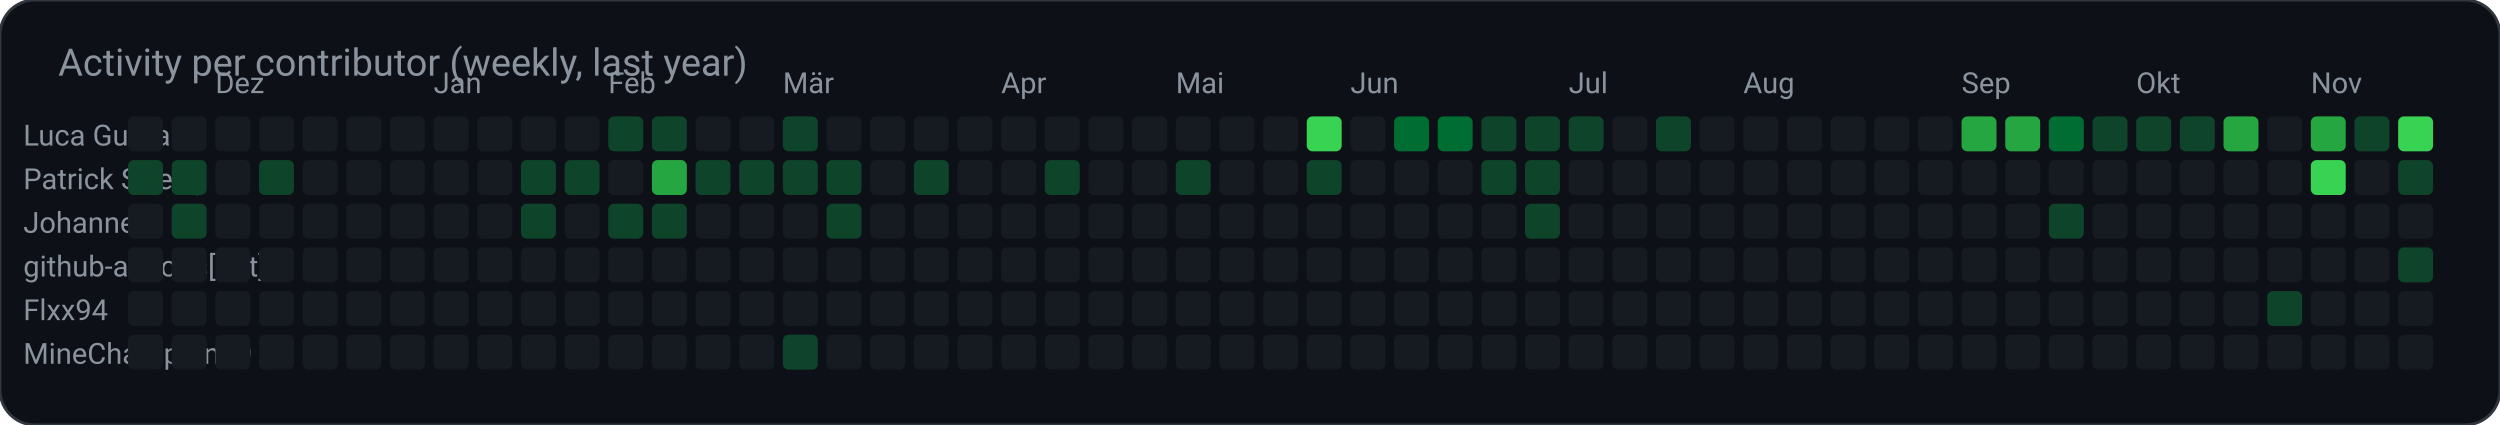
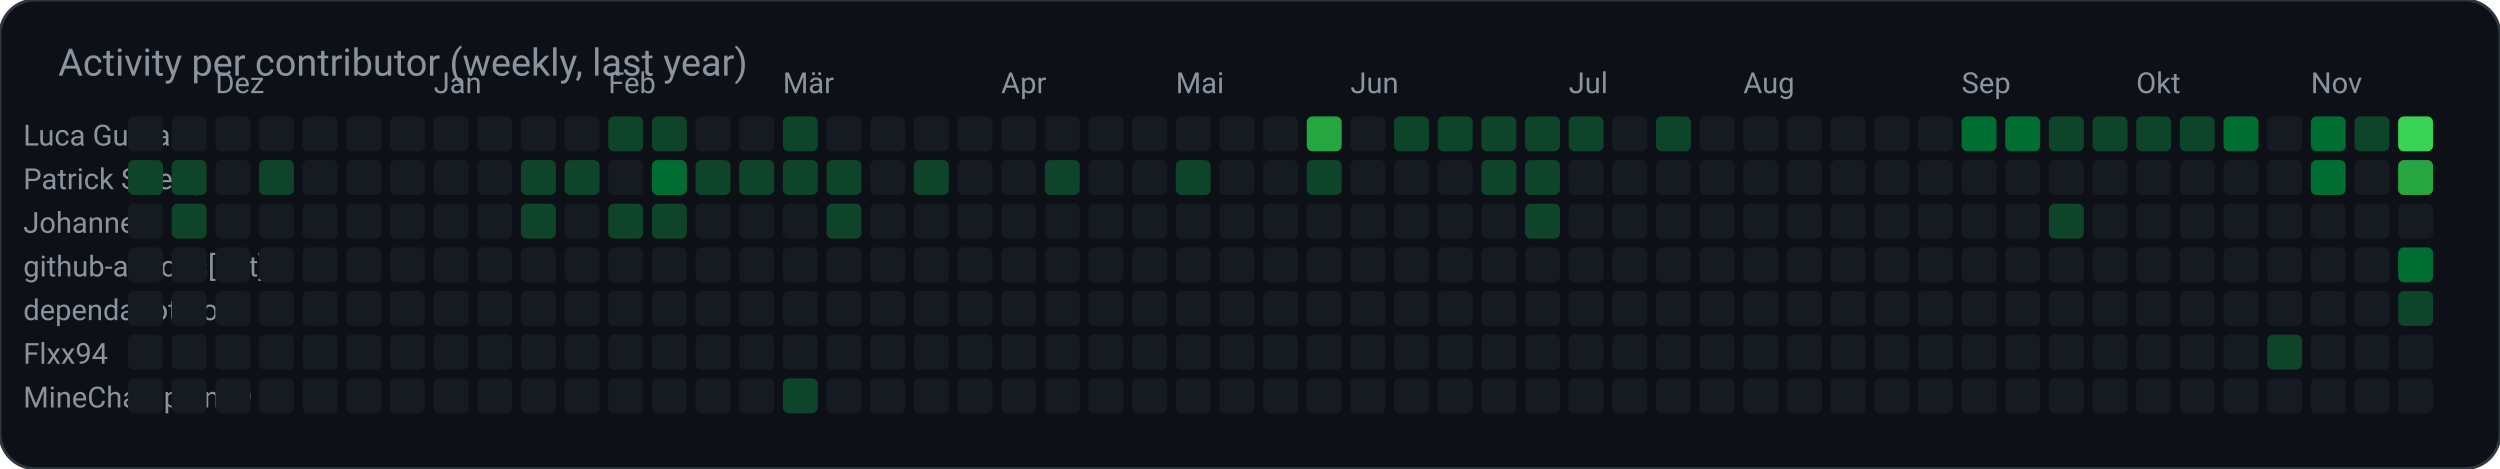
- <svg xmlns="http://www.w3.org/2000/svg" width="859" height="146" viewBox="0 0 859 146" role="img" aria-label="Activity per contributor (weekly, last year)">
-   <rect width="859" height="146" rx="12" fill="#0d1117" stroke="#30363d" />
+ <svg xmlns="http://www.w3.org/2000/svg" width="859" height="161" viewBox="0 0 859 161" role="img" aria-label="Activity per contributor (weekly, last year)">
+   <rect width="859" height="161" rx="12" fill="#0d1117" stroke="#30363d" />
  <text x="20" y="26" fill="#8b949e" font-family="ui-sans-serif, system-ui, -apple-system, Segoe UI, Roboto, Helvetica, Arial, sans-serif" font-size="13">Activity per contributor (weekly, last year)</text>
  <text x="8.0" y="50.0" fill="#8b949e" font-family="ui-sans-serif, system-ui, -apple-system, Segoe UI, Roboto, Helvetica, Arial, sans-serif" font-size="10" text-anchor="start" font-weight="400">Luca Gurband</text>
  <rect x="44.0" y="40.0" width="12.0" height="12.0" rx="2" fill="#161b22" />
  <rect x="59.0" y="40.0" width="12.0" height="12.0" rx="2" fill="#161b22" />
  <rect x="74.0" y="40.0" width="12.0" height="12.0" rx="2" fill="#161b22" />
  <rect x="89.0" y="40.0" width="12.0" height="12.0" rx="2" fill="#161b22" />
  <rect x="104.0" y="40.0" width="12.0" height="12.0" rx="2" fill="#161b22" />
  <rect x="119.0" y="40.0" width="12.0" height="12.0" rx="2" fill="#161b22" />
  <rect x="134.0" y="40.0" width="12.0" height="12.0" rx="2" fill="#161b22" />
  <rect x="149.0" y="40.0" width="12.0" height="12.0" rx="2" fill="#161b22" />
  <rect x="164.0" y="40.0" width="12.0" height="12.0" rx="2" fill="#161b22" />
  <rect x="179.0" y="40.0" width="12.0" height="12.0" rx="2" fill="#161b22" />
  <rect x="194.0" y="40.0" width="12.0" height="12.0" rx="2" fill="#161b22" />
  <rect x="209.0" y="40.0" width="12.0" height="12.0" rx="2" fill="#0e4429" />
  <rect x="224.0" y="40.0" width="12.0" height="12.0" rx="2" fill="#0e4429" />
  <rect x="239.0" y="40.0" width="12.0" height="12.0" rx="2" fill="#161b22" />
  <rect x="254.0" y="40.0" width="12.0" height="12.0" rx="2" fill="#161b22" />
  <rect x="269.0" y="40.0" width="12.0" height="12.0" rx="2" fill="#0e4429" />
  <rect x="284.0" y="40.0" width="12.0" height="12.0" rx="2" fill="#161b22" />
  <rect x="299.0" y="40.0" width="12.0" height="12.0" rx="2" fill="#161b22" />
  <rect x="314.0" y="40.0" width="12.0" height="12.0" rx="2" fill="#161b22" />
  <rect x="329.0" y="40.0" width="12.0" height="12.0" rx="2" fill="#161b22" />
  <rect x="344.0" y="40.0" width="12.0" height="12.0" rx="2" fill="#161b22" />
  <rect x="359.0" y="40.0" width="12.0" height="12.0" rx="2" fill="#161b22" />
  <rect x="374.0" y="40.0" width="12.0" height="12.0" rx="2" fill="#161b22" />
  <rect x="389.0" y="40.0" width="12.0" height="12.0" rx="2" fill="#161b22" />
  <rect x="404.0" y="40.0" width="12.0" height="12.0" rx="2" fill="#161b22" />
  <rect x="419.0" y="40.0" width="12.0" height="12.0" rx="2" fill="#161b22" />
  <rect x="434.0" y="40.0" width="12.0" height="12.0" rx="2" fill="#161b22" />
-   <rect x="449.0" y="40.0" width="12.0" height="12.0" rx="2" fill="#39d353" />
+   <rect x="449.0" y="40.0" width="12.0" height="12.0" rx="2" fill="#26a641" />
  <rect x="464.0" y="40.0" width="12.0" height="12.0" rx="2" fill="#161b22" />
-   <rect x="479.0" y="40.0" width="12.0" height="12.0" rx="2" fill="#006d32" />
-   <rect x="494.0" y="40.0" width="12.0" height="12.0" rx="2" fill="#006d32" />
+   <rect x="479.0" y="40.0" width="12.0" height="12.0" rx="2" fill="#0e4429" />
+   <rect x="494.0" y="40.0" width="12.0" height="12.0" rx="2" fill="#0e4429" />
  <rect x="509.0" y="40.0" width="12.0" height="12.0" rx="2" fill="#0e4429" />
  <rect x="524.0" y="40.0" width="12.0" height="12.0" rx="2" fill="#0e4429" />
  <rect x="539.0" y="40.0" width="12.0" height="12.0" rx="2" fill="#0e4429" />
  <rect x="554.0" y="40.0" width="12.0" height="12.0" rx="2" fill="#161b22" />
  <rect x="569.0" y="40.0" width="12.0" height="12.0" rx="2" fill="#0e4429" />
  <rect x="584.0" y="40.0" width="12.0" height="12.0" rx="2" fill="#161b22" />
  <rect x="599.0" y="40.0" width="12.0" height="12.0" rx="2" fill="#161b22" />
  <rect x="614.0" y="40.0" width="12.0" height="12.0" rx="2" fill="#161b22" />
  <rect x="629.0" y="40.0" width="12.0" height="12.0" rx="2" fill="#161b22" />
  <rect x="644.0" y="40.0" width="12.0" height="12.0" rx="2" fill="#161b22" />
  <rect x="659.0" y="40.0" width="12.0" height="12.0" rx="2" fill="#161b22" />
-   <rect x="674.0" y="40.0" width="12.0" height="12.0" rx="2" fill="#26a641" />
-   <rect x="689.0" y="40.0" width="12.0" height="12.0" rx="2" fill="#26a641" />
-   <rect x="704.0" y="40.0" width="12.0" height="12.0" rx="2" fill="#006d32" />
+   <rect x="674.0" y="40.0" width="12.0" height="12.0" rx="2" fill="#006d32" />
+   <rect x="689.0" y="40.0" width="12.0" height="12.0" rx="2" fill="#006d32" />
+   <rect x="704.0" y="40.0" width="12.0" height="12.0" rx="2" fill="#0e4429" />
  <rect x="719.0" y="40.0" width="12.0" height="12.0" rx="2" fill="#0e4429" />
  <rect x="734.0" y="40.0" width="12.0" height="12.0" rx="2" fill="#0e4429" />
  <rect x="749.0" y="40.0" width="12.0" height="12.0" rx="2" fill="#0e4429" />
-   <rect x="764.0" y="40.0" width="12.0" height="12.0" rx="2" fill="#26a641" />
+   <rect x="764.0" y="40.0" width="12.0" height="12.0" rx="2" fill="#006d32" />
  <rect x="779.0" y="40.0" width="12.0" height="12.0" rx="2" fill="#161b22" />
-   <rect x="794.0" y="40.0" width="12.0" height="12.0" rx="2" fill="#26a641" />
+   <rect x="794.0" y="40.0" width="12.0" height="12.0" rx="2" fill="#006d32" />
  <rect x="809.0" y="40.0" width="12.0" height="12.0" rx="2" fill="#0e4429" />
  <rect x="824.0" y="40.0" width="12.0" height="12.0" rx="2" fill="#39d353" />
  <text x="8.0" y="65.0" fill="#8b949e" font-family="ui-sans-serif, system-ui, -apple-system, Segoe UI, Roboto, Helvetica, Arial, sans-serif" font-size="10" text-anchor="start" font-weight="400">Patrick Streng</text>
  <rect x="44.0" y="55.0" width="12.0" height="12.0" rx="2" fill="#0e4429" />
  <rect x="59.0" y="55.0" width="12.0" height="12.0" rx="2" fill="#0e4429" />
  <rect x="74.0" y="55.0" width="12.0" height="12.0" rx="2" fill="#161b22" />
  <rect x="89.0" y="55.0" width="12.0" height="12.0" rx="2" fill="#0e4429" />
  <rect x="104.0" y="55.0" width="12.0" height="12.0" rx="2" fill="#161b22" />
  <rect x="119.0" y="55.0" width="12.0" height="12.0" rx="2" fill="#161b22" />
  <rect x="134.0" y="55.0" width="12.0" height="12.0" rx="2" fill="#161b22" />
  <rect x="149.0" y="55.0" width="12.0" height="12.0" rx="2" fill="#161b22" />
  <rect x="164.0" y="55.0" width="12.0" height="12.0" rx="2" fill="#161b22" />
  <rect x="179.0" y="55.0" width="12.0" height="12.0" rx="2" fill="#0e4429" />
  <rect x="194.0" y="55.0" width="12.0" height="12.0" rx="2" fill="#0e4429" />
  <rect x="209.0" y="55.0" width="12.0" height="12.0" rx="2" fill="#161b22" />
-   <rect x="224.0" y="55.0" width="12.0" height="12.0" rx="2" fill="#26a641" />
+   <rect x="224.0" y="55.0" width="12.0" height="12.0" rx="2" fill="#006d32" />
  <rect x="239.0" y="55.0" width="12.0" height="12.0" rx="2" fill="#0e4429" />
  <rect x="254.0" y="55.0" width="12.0" height="12.0" rx="2" fill="#0e4429" />
  <rect x="269.0" y="55.0" width="12.0" height="12.0" rx="2" fill="#0e4429" />
  <rect x="284.0" y="55.0" width="12.0" height="12.0" rx="2" fill="#0e4429" />
  <rect x="299.0" y="55.0" width="12.0" height="12.0" rx="2" fill="#161b22" />
  <rect x="314.0" y="55.0" width="12.0" height="12.0" rx="2" fill="#0e4429" />
  <rect x="329.0" y="55.0" width="12.0" height="12.0" rx="2" fill="#161b22" />
  <rect x="344.0" y="55.0" width="12.0" height="12.0" rx="2" fill="#161b22" />
  <rect x="359.0" y="55.0" width="12.0" height="12.0" rx="2" fill="#0e4429" />
  <rect x="374.0" y="55.0" width="12.0" height="12.0" rx="2" fill="#161b22" />
  <rect x="389.0" y="55.0" width="12.0" height="12.0" rx="2" fill="#161b22" />
  <rect x="404.0" y="55.0" width="12.0" height="12.0" rx="2" fill="#0e4429" />
  <rect x="419.0" y="55.0" width="12.0" height="12.0" rx="2" fill="#161b22" />
  <rect x="434.0" y="55.0" width="12.0" height="12.0" rx="2" fill="#161b22" />
  <rect x="449.0" y="55.0" width="12.0" height="12.0" rx="2" fill="#0e4429" />
  <rect x="464.0" y="55.0" width="12.0" height="12.0" rx="2" fill="#161b22" />
  <rect x="479.0" y="55.0" width="12.0" height="12.0" rx="2" fill="#161b22" />
  <rect x="494.0" y="55.0" width="12.0" height="12.0" rx="2" fill="#161b22" />
  <rect x="509.0" y="55.0" width="12.0" height="12.0" rx="2" fill="#0e4429" />
  <rect x="524.0" y="55.0" width="12.0" height="12.0" rx="2" fill="#0e4429" />
  <rect x="539.0" y="55.0" width="12.0" height="12.0" rx="2" fill="#161b22" />
  <rect x="554.0" y="55.0" width="12.0" height="12.0" rx="2" fill="#161b22" />
  <rect x="569.0" y="55.0" width="12.0" height="12.0" rx="2" fill="#161b22" />
  <rect x="584.0" y="55.0" width="12.0" height="12.0" rx="2" fill="#161b22" />
  <rect x="599.0" y="55.0" width="12.0" height="12.0" rx="2" fill="#161b22" />
  <rect x="614.0" y="55.0" width="12.0" height="12.0" rx="2" fill="#161b22" />
  <rect x="629.0" y="55.0" width="12.0" height="12.0" rx="2" fill="#161b22" />
  <rect x="644.0" y="55.0" width="12.0" height="12.0" rx="2" fill="#161b22" />
  <rect x="659.0" y="55.0" width="12.0" height="12.0" rx="2" fill="#161b22" />
  <rect x="674.0" y="55.0" width="12.0" height="12.0" rx="2" fill="#161b22" />
  <rect x="689.0" y="55.0" width="12.0" height="12.0" rx="2" fill="#161b22" />
  <rect x="704.0" y="55.0" width="12.0" height="12.0" rx="2" fill="#161b22" />
  <rect x="719.0" y="55.0" width="12.0" height="12.0" rx="2" fill="#161b22" />
  <rect x="734.0" y="55.0" width="12.0" height="12.0" rx="2" fill="#161b22" />
  <rect x="749.0" y="55.0" width="12.0" height="12.0" rx="2" fill="#161b22" />
  <rect x="764.0" y="55.0" width="12.0" height="12.0" rx="2" fill="#161b22" />
  <rect x="779.0" y="55.0" width="12.0" height="12.0" rx="2" fill="#161b22" />
-   <rect x="794.0" y="55.0" width="12.0" height="12.0" rx="2" fill="#39d353" />
+   <rect x="794.0" y="55.0" width="12.0" height="12.0" rx="2" fill="#006d32" />
  <rect x="809.0" y="55.0" width="12.0" height="12.0" rx="2" fill="#161b22" />
-   <rect x="824.0" y="55.0" width="12.0" height="12.0" rx="2" fill="#0e4429" />
+   <rect x="824.0" y="55.0" width="12.0" height="12.0" rx="2" fill="#26a641" />
  <text x="8.0" y="80.0" fill="#8b949e" font-family="ui-sans-serif, system-ui, -apple-system, Segoe UI, Roboto, Helvetica, Arial, sans-serif" font-size="10" text-anchor="start" font-weight="400">Johannes</text>
  <rect x="44.0" y="70.0" width="12.0" height="12.0" rx="2" fill="#161b22" />
  <rect x="59.0" y="70.0" width="12.0" height="12.0" rx="2" fill="#0e4429" />
  <rect x="74.0" y="70.0" width="12.0" height="12.0" rx="2" fill="#161b22" />
  <rect x="89.0" y="70.0" width="12.0" height="12.0" rx="2" fill="#161b22" />
  <rect x="104.0" y="70.0" width="12.0" height="12.0" rx="2" fill="#161b22" />
  <rect x="119.0" y="70.0" width="12.0" height="12.0" rx="2" fill="#161b22" />
  <rect x="134.0" y="70.0" width="12.0" height="12.0" rx="2" fill="#161b22" />
  <rect x="149.0" y="70.0" width="12.0" height="12.0" rx="2" fill="#161b22" />
  <rect x="164.0" y="70.0" width="12.0" height="12.0" rx="2" fill="#161b22" />
  <rect x="179.0" y="70.0" width="12.0" height="12.0" rx="2" fill="#0e4429" />
  <rect x="194.0" y="70.0" width="12.0" height="12.0" rx="2" fill="#161b22" />
  <rect x="209.0" y="70.0" width="12.0" height="12.0" rx="2" fill="#0e4429" />
  <rect x="224.0" y="70.0" width="12.0" height="12.0" rx="2" fill="#0e4429" />
  <rect x="239.0" y="70.0" width="12.0" height="12.0" rx="2" fill="#161b22" />
  <rect x="254.0" y="70.0" width="12.0" height="12.0" rx="2" fill="#161b22" />
  <rect x="269.0" y="70.0" width="12.0" height="12.0" rx="2" fill="#161b22" />
  <rect x="284.0" y="70.0" width="12.0" height="12.0" rx="2" fill="#0e4429" />
  <rect x="299.0" y="70.0" width="12.0" height="12.0" rx="2" fill="#161b22" />
  <rect x="314.0" y="70.0" width="12.0" height="12.0" rx="2" fill="#161b22" />
  <rect x="329.0" y="70.0" width="12.0" height="12.0" rx="2" fill="#161b22" />
  <rect x="344.0" y="70.0" width="12.0" height="12.0" rx="2" fill="#161b22" />
  <rect x="359.0" y="70.0" width="12.0" height="12.0" rx="2" fill="#161b22" />
  <rect x="374.0" y="70.0" width="12.0" height="12.0" rx="2" fill="#161b22" />
  <rect x="389.0" y="70.0" width="12.0" height="12.0" rx="2" fill="#161b22" />
  <rect x="404.0" y="70.0" width="12.0" height="12.0" rx="2" fill="#161b22" />
  <rect x="419.0" y="70.0" width="12.0" height="12.0" rx="2" fill="#161b22" />
  <rect x="434.0" y="70.0" width="12.0" height="12.0" rx="2" fill="#161b22" />
  <rect x="449.0" y="70.0" width="12.0" height="12.0" rx="2" fill="#161b22" />
  <rect x="464.0" y="70.0" width="12.0" height="12.0" rx="2" fill="#161b22" />
  <rect x="479.0" y="70.0" width="12.0" height="12.0" rx="2" fill="#161b22" />
  <rect x="494.0" y="70.0" width="12.0" height="12.0" rx="2" fill="#161b22" />
  <rect x="509.0" y="70.0" width="12.0" height="12.0" rx="2" fill="#161b22" />
  <rect x="524.0" y="70.0" width="12.0" height="12.0" rx="2" fill="#0e4429" />
  <rect x="539.0" y="70.0" width="12.0" height="12.0" rx="2" fill="#161b22" />
  <rect x="554.0" y="70.0" width="12.0" height="12.0" rx="2" fill="#161b22" />
  <rect x="569.0" y="70.0" width="12.0" height="12.0" rx="2" fill="#161b22" />
  <rect x="584.0" y="70.0" width="12.0" height="12.0" rx="2" fill="#161b22" />
  <rect x="599.0" y="70.0" width="12.0" height="12.0" rx="2" fill="#161b22" />
  <rect x="614.0" y="70.0" width="12.0" height="12.0" rx="2" fill="#161b22" />
  <rect x="629.0" y="70.0" width="12.0" height="12.0" rx="2" fill="#161b22" />
  <rect x="644.0" y="70.0" width="12.0" height="12.0" rx="2" fill="#161b22" />
  <rect x="659.0" y="70.0" width="12.0" height="12.0" rx="2" fill="#161b22" />
  <rect x="674.0" y="70.0" width="12.0" height="12.0" rx="2" fill="#161b22" />
  <rect x="689.0" y="70.0" width="12.0" height="12.0" rx="2" fill="#161b22" />
  <rect x="704.0" y="70.0" width="12.0" height="12.0" rx="2" fill="#0e4429" />
  <rect x="719.0" y="70.0" width="12.0" height="12.0" rx="2" fill="#161b22" />
  <rect x="734.0" y="70.0" width="12.0" height="12.0" rx="2" fill="#161b22" />
  <rect x="749.0" y="70.0" width="12.0" height="12.0" rx="2" fill="#161b22" />
  <rect x="764.0" y="70.0" width="12.0" height="12.0" rx="2" fill="#161b22" />
  <rect x="779.0" y="70.0" width="12.0" height="12.0" rx="2" fill="#161b22" />
  <rect x="794.0" y="70.0" width="12.0" height="12.0" rx="2" fill="#161b22" />
  <rect x="809.0" y="70.0" width="12.0" height="12.0" rx="2" fill="#161b22" />
  <rect x="824.0" y="70.0" width="12.0" height="12.0" rx="2" fill="#161b22" />
  <text x="8.0" y="95.0" fill="#8b949e" font-family="ui-sans-serif, system-ui, -apple-system, Segoe UI, Roboto, Helvetica, Arial, sans-serif" font-size="10" text-anchor="start" font-weight="400">github-actions[bot]</text>
  <rect x="44.0" y="85.0" width="12.0" height="12.0" rx="2" fill="#161b22" />
  <rect x="59.0" y="85.0" width="12.0" height="12.0" rx="2" fill="#161b22" />
  <rect x="74.0" y="85.0" width="12.0" height="12.0" rx="2" fill="#161b22" />
  <rect x="89.0" y="85.0" width="12.0" height="12.0" rx="2" fill="#161b22" />
  <rect x="104.0" y="85.0" width="12.0" height="12.0" rx="2" fill="#161b22" />
  <rect x="119.0" y="85.0" width="12.0" height="12.0" rx="2" fill="#161b22" />
  <rect x="134.0" y="85.0" width="12.0" height="12.0" rx="2" fill="#161b22" />
  <rect x="149.0" y="85.0" width="12.0" height="12.0" rx="2" fill="#161b22" />
  <rect x="164.0" y="85.0" width="12.0" height="12.0" rx="2" fill="#161b22" />
  <rect x="179.0" y="85.0" width="12.0" height="12.0" rx="2" fill="#161b22" />
  <rect x="194.0" y="85.0" width="12.0" height="12.0" rx="2" fill="#161b22" />
  <rect x="209.0" y="85.0" width="12.0" height="12.0" rx="2" fill="#161b22" />
  <rect x="224.0" y="85.0" width="12.0" height="12.0" rx="2" fill="#161b22" />
  <rect x="239.0" y="85.0" width="12.0" height="12.0" rx="2" fill="#161b22" />
  <rect x="254.0" y="85.0" width="12.0" height="12.0" rx="2" fill="#161b22" />
  <rect x="269.0" y="85.0" width="12.0" height="12.0" rx="2" fill="#161b22" />
  <rect x="284.0" y="85.0" width="12.0" height="12.0" rx="2" fill="#161b22" />
  <rect x="299.0" y="85.0" width="12.0" height="12.0" rx="2" fill="#161b22" />
  <rect x="314.0" y="85.0" width="12.0" height="12.0" rx="2" fill="#161b22" />
  <rect x="329.0" y="85.0" width="12.0" height="12.0" rx="2" fill="#161b22" />
  <rect x="344.0" y="85.0" width="12.0" height="12.0" rx="2" fill="#161b22" />
  <rect x="359.0" y="85.0" width="12.0" height="12.0" rx="2" fill="#161b22" />
  <rect x="374.0" y="85.0" width="12.0" height="12.0" rx="2" fill="#161b22" />
  <rect x="389.0" y="85.0" width="12.0" height="12.0" rx="2" fill="#161b22" />
  <rect x="404.0" y="85.0" width="12.0" height="12.0" rx="2" fill="#161b22" />
  <rect x="419.0" y="85.0" width="12.0" height="12.0" rx="2" fill="#161b22" />
  <rect x="434.0" y="85.0" width="12.0" height="12.0" rx="2" fill="#161b22" />
  <rect x="449.0" y="85.0" width="12.0" height="12.0" rx="2" fill="#161b22" />
  <rect x="464.0" y="85.0" width="12.0" height="12.0" rx="2" fill="#161b22" />
  <rect x="479.0" y="85.0" width="12.0" height="12.0" rx="2" fill="#161b22" />
  <rect x="494.0" y="85.0" width="12.0" height="12.0" rx="2" fill="#161b22" />
  <rect x="509.0" y="85.0" width="12.0" height="12.0" rx="2" fill="#161b22" />
  <rect x="524.0" y="85.0" width="12.0" height="12.0" rx="2" fill="#161b22" />
  <rect x="539.0" y="85.0" width="12.0" height="12.0" rx="2" fill="#161b22" />
  <rect x="554.0" y="85.0" width="12.0" height="12.0" rx="2" fill="#161b22" />
  <rect x="569.0" y="85.0" width="12.0" height="12.0" rx="2" fill="#161b22" />
  <rect x="584.0" y="85.0" width="12.0" height="12.0" rx="2" fill="#161b22" />
  <rect x="599.0" y="85.0" width="12.0" height="12.0" rx="2" fill="#161b22" />
  <rect x="614.0" y="85.0" width="12.0" height="12.0" rx="2" fill="#161b22" />
  <rect x="629.0" y="85.0" width="12.0" height="12.0" rx="2" fill="#161b22" />
  <rect x="644.0" y="85.0" width="12.0" height="12.0" rx="2" fill="#161b22" />
  <rect x="659.0" y="85.0" width="12.0" height="12.0" rx="2" fill="#161b22" />
  <rect x="674.0" y="85.0" width="12.0" height="12.0" rx="2" fill="#161b22" />
  <rect x="689.0" y="85.0" width="12.0" height="12.0" rx="2" fill="#161b22" />
  <rect x="704.0" y="85.0" width="12.0" height="12.0" rx="2" fill="#161b22" />
  <rect x="719.0" y="85.0" width="12.0" height="12.0" rx="2" fill="#161b22" />
  <rect x="734.0" y="85.0" width="12.0" height="12.0" rx="2" fill="#161b22" />
  <rect x="749.0" y="85.0" width="12.0" height="12.0" rx="2" fill="#161b22" />
  <rect x="764.0" y="85.0" width="12.0" height="12.0" rx="2" fill="#161b22" />
  <rect x="779.0" y="85.0" width="12.0" height="12.0" rx="2" fill="#161b22" />
  <rect x="794.0" y="85.0" width="12.0" height="12.0" rx="2" fill="#161b22" />
  <rect x="809.0" y="85.0" width="12.0" height="12.0" rx="2" fill="#161b22" />
-   <rect x="824.0" y="85.0" width="12.0" height="12.0" rx="2" fill="#0e4429" />
-   <text x="8.0" y="110.0" fill="#8b949e" font-family="ui-sans-serif, system-ui, -apple-system, Segoe UI, Roboto, Helvetica, Arial, sans-serif" font-size="10" text-anchor="start" font-weight="400">Flxx94</text>
+   <rect x="824.0" y="85.0" width="12.0" height="12.0" rx="2" fill="#006d32" />
+   <text x="8.0" y="110.0" fill="#8b949e" font-family="ui-sans-serif, system-ui, -apple-system, Segoe UI, Roboto, Helvetica, Arial, sans-serif" font-size="10" text-anchor="start" font-weight="400">dependabot[bot]</text>
  <rect x="44.0" y="100.0" width="12.0" height="12.0" rx="2" fill="#161b22" />
  <rect x="59.0" y="100.0" width="12.0" height="12.0" rx="2" fill="#161b22" />
  <rect x="74.0" y="100.0" width="12.0" height="12.0" rx="2" fill="#161b22" />
  <rect x="89.0" y="100.0" width="12.0" height="12.0" rx="2" fill="#161b22" />
  <rect x="104.0" y="100.0" width="12.0" height="12.0" rx="2" fill="#161b22" />
  <rect x="119.0" y="100.0" width="12.0" height="12.0" rx="2" fill="#161b22" />
  <rect x="134.0" y="100.0" width="12.0" height="12.0" rx="2" fill="#161b22" />
  <rect x="149.0" y="100.0" width="12.0" height="12.0" rx="2" fill="#161b22" />
  <rect x="164.0" y="100.0" width="12.0" height="12.0" rx="2" fill="#161b22" />
  <rect x="179.0" y="100.0" width="12.0" height="12.0" rx="2" fill="#161b22" />
  <rect x="194.0" y="100.0" width="12.0" height="12.0" rx="2" fill="#161b22" />
  <rect x="209.0" y="100.0" width="12.0" height="12.0" rx="2" fill="#161b22" />
  <rect x="224.0" y="100.0" width="12.0" height="12.0" rx="2" fill="#161b22" />
  <rect x="239.0" y="100.0" width="12.0" height="12.0" rx="2" fill="#161b22" />
  <rect x="254.0" y="100.0" width="12.0" height="12.0" rx="2" fill="#161b22" />
  <rect x="269.0" y="100.0" width="12.0" height="12.0" rx="2" fill="#161b22" />
  <rect x="284.0" y="100.0" width="12.0" height="12.0" rx="2" fill="#161b22" />
  <rect x="299.0" y="100.0" width="12.0" height="12.0" rx="2" fill="#161b22" />
  <rect x="314.0" y="100.0" width="12.0" height="12.0" rx="2" fill="#161b22" />
  <rect x="329.0" y="100.0" width="12.0" height="12.0" rx="2" fill="#161b22" />
  <rect x="344.0" y="100.0" width="12.0" height="12.0" rx="2" fill="#161b22" />
  <rect x="359.0" y="100.0" width="12.0" height="12.0" rx="2" fill="#161b22" />
  <rect x="374.0" y="100.0" width="12.0" height="12.0" rx="2" fill="#161b22" />
  <rect x="389.0" y="100.0" width="12.0" height="12.0" rx="2" fill="#161b22" />
  <rect x="404.0" y="100.0" width="12.0" height="12.0" rx="2" fill="#161b22" />
  <rect x="419.0" y="100.0" width="12.0" height="12.0" rx="2" fill="#161b22" />
  <rect x="434.0" y="100.0" width="12.0" height="12.0" rx="2" fill="#161b22" />
  <rect x="449.0" y="100.0" width="12.0" height="12.0" rx="2" fill="#161b22" />
  <rect x="464.0" y="100.0" width="12.0" height="12.0" rx="2" fill="#161b22" />
  <rect x="479.0" y="100.0" width="12.0" height="12.0" rx="2" fill="#161b22" />
  <rect x="494.0" y="100.0" width="12.0" height="12.0" rx="2" fill="#161b22" />
  <rect x="509.0" y="100.0" width="12.0" height="12.0" rx="2" fill="#161b22" />
  <rect x="524.0" y="100.0" width="12.0" height="12.0" rx="2" fill="#161b22" />
  <rect x="539.0" y="100.0" width="12.0" height="12.0" rx="2" fill="#161b22" />
  <rect x="554.0" y="100.0" width="12.0" height="12.0" rx="2" fill="#161b22" />
  <rect x="569.0" y="100.0" width="12.0" height="12.0" rx="2" fill="#161b22" />
  <rect x="584.0" y="100.0" width="12.0" height="12.0" rx="2" fill="#161b22" />
  <rect x="599.0" y="100.0" width="12.0" height="12.0" rx="2" fill="#161b22" />
  <rect x="614.0" y="100.0" width="12.0" height="12.0" rx="2" fill="#161b22" />
  <rect x="629.0" y="100.0" width="12.0" height="12.0" rx="2" fill="#161b22" />
  <rect x="644.0" y="100.0" width="12.0" height="12.0" rx="2" fill="#161b22" />
  <rect x="659.0" y="100.0" width="12.0" height="12.0" rx="2" fill="#161b22" />
  <rect x="674.0" y="100.0" width="12.0" height="12.0" rx="2" fill="#161b22" />
  <rect x="689.0" y="100.0" width="12.0" height="12.0" rx="2" fill="#161b22" />
  <rect x="704.0" y="100.0" width="12.0" height="12.0" rx="2" fill="#161b22" />
  <rect x="719.0" y="100.0" width="12.0" height="12.0" rx="2" fill="#161b22" />
  <rect x="734.0" y="100.0" width="12.0" height="12.0" rx="2" fill="#161b22" />
  <rect x="749.0" y="100.0" width="12.0" height="12.0" rx="2" fill="#161b22" />
  <rect x="764.0" y="100.0" width="12.0" height="12.0" rx="2" fill="#161b22" />
-   <rect x="779.0" y="100.0" width="12.0" height="12.0" rx="2" fill="#0e4429" />
+   <rect x="779.0" y="100.0" width="12.0" height="12.0" rx="2" fill="#161b22" />
  <rect x="794.0" y="100.0" width="12.0" height="12.0" rx="2" fill="#161b22" />
  <rect x="809.0" y="100.0" width="12.0" height="12.0" rx="2" fill="#161b22" />
-   <rect x="824.0" y="100.0" width="12.0" height="12.0" rx="2" fill="#161b22" />
-   <text x="8.0" y="125.0" fill="#8b949e" font-family="ui-sans-serif, system-ui, -apple-system, Segoe UI, Roboto, Helvetica, Arial, sans-serif" font-size="10" text-anchor="start" font-weight="400">MineChampion09</text>
+   <rect x="824.0" y="100.0" width="12.0" height="12.0" rx="2" fill="#0e4429" />
+   <text x="8.0" y="125.0" fill="#8b949e" font-family="ui-sans-serif, system-ui, -apple-system, Segoe UI, Roboto, Helvetica, Arial, sans-serif" font-size="10" text-anchor="start" font-weight="400">Flxx94</text>
  <rect x="44.0" y="115.0" width="12.0" height="12.0" rx="2" fill="#161b22" />
  <rect x="59.0" y="115.0" width="12.0" height="12.0" rx="2" fill="#161b22" />
  <rect x="74.0" y="115.0" width="12.0" height="12.0" rx="2" fill="#161b22" />
  <rect x="89.0" y="115.0" width="12.0" height="12.0" rx="2" fill="#161b22" />
  <rect x="104.0" y="115.0" width="12.0" height="12.0" rx="2" fill="#161b22" />
  <rect x="119.0" y="115.0" width="12.0" height="12.0" rx="2" fill="#161b22" />
  <rect x="134.0" y="115.0" width="12.0" height="12.0" rx="2" fill="#161b22" />
  <rect x="149.0" y="115.0" width="12.0" height="12.0" rx="2" fill="#161b22" />
  <rect x="164.0" y="115.0" width="12.0" height="12.0" rx="2" fill="#161b22" />
  <rect x="179.0" y="115.0" width="12.0" height="12.0" rx="2" fill="#161b22" />
  <rect x="194.0" y="115.0" width="12.0" height="12.0" rx="2" fill="#161b22" />
  <rect x="209.0" y="115.0" width="12.0" height="12.0" rx="2" fill="#161b22" />
  <rect x="224.0" y="115.0" width="12.0" height="12.0" rx="2" fill="#161b22" />
  <rect x="239.0" y="115.0" width="12.0" height="12.0" rx="2" fill="#161b22" />
  <rect x="254.0" y="115.0" width="12.0" height="12.0" rx="2" fill="#161b22" />
-   <rect x="269.0" y="115.0" width="12.0" height="12.0" rx="2" fill="#0e4429" />
+   <rect x="269.0" y="115.0" width="12.0" height="12.0" rx="2" fill="#161b22" />
  <rect x="284.0" y="115.0" width="12.0" height="12.0" rx="2" fill="#161b22" />
  <rect x="299.0" y="115.0" width="12.0" height="12.0" rx="2" fill="#161b22" />
  <rect x="314.0" y="115.0" width="12.0" height="12.0" rx="2" fill="#161b22" />
  <rect x="329.0" y="115.0" width="12.0" height="12.0" rx="2" fill="#161b22" />
  <rect x="344.0" y="115.0" width="12.0" height="12.0" rx="2" fill="#161b22" />
  <rect x="359.0" y="115.0" width="12.0" height="12.0" rx="2" fill="#161b22" />
  <rect x="374.0" y="115.0" width="12.0" height="12.0" rx="2" fill="#161b22" />
  <rect x="389.0" y="115.0" width="12.0" height="12.0" rx="2" fill="#161b22" />
  <rect x="404.0" y="115.0" width="12.0" height="12.0" rx="2" fill="#161b22" />
  <rect x="419.0" y="115.0" width="12.0" height="12.0" rx="2" fill="#161b22" />
  <rect x="434.0" y="115.0" width="12.0" height="12.0" rx="2" fill="#161b22" />
  <rect x="449.0" y="115.0" width="12.0" height="12.0" rx="2" fill="#161b22" />
  <rect x="464.0" y="115.0" width="12.0" height="12.0" rx="2" fill="#161b22" />
  <rect x="479.0" y="115.0" width="12.0" height="12.0" rx="2" fill="#161b22" />
  <rect x="494.0" y="115.0" width="12.0" height="12.0" rx="2" fill="#161b22" />
  <rect x="509.0" y="115.0" width="12.0" height="12.0" rx="2" fill="#161b22" />
  <rect x="524.0" y="115.0" width="12.0" height="12.0" rx="2" fill="#161b22" />
  <rect x="539.0" y="115.0" width="12.0" height="12.0" rx="2" fill="#161b22" />
  <rect x="554.0" y="115.0" width="12.0" height="12.0" rx="2" fill="#161b22" />
  <rect x="569.0" y="115.0" width="12.0" height="12.0" rx="2" fill="#161b22" />
  <rect x="584.0" y="115.0" width="12.0" height="12.0" rx="2" fill="#161b22" />
  <rect x="599.0" y="115.0" width="12.0" height="12.0" rx="2" fill="#161b22" />
  <rect x="614.0" y="115.0" width="12.0" height="12.0" rx="2" fill="#161b22" />
  <rect x="629.0" y="115.0" width="12.0" height="12.0" rx="2" fill="#161b22" />
  <rect x="644.0" y="115.0" width="12.0" height="12.0" rx="2" fill="#161b22" />
  <rect x="659.0" y="115.0" width="12.0" height="12.0" rx="2" fill="#161b22" />
  <rect x="674.0" y="115.0" width="12.0" height="12.0" rx="2" fill="#161b22" />
  <rect x="689.0" y="115.0" width="12.0" height="12.0" rx="2" fill="#161b22" />
  <rect x="704.0" y="115.0" width="12.0" height="12.0" rx="2" fill="#161b22" />
  <rect x="719.0" y="115.0" width="12.0" height="12.0" rx="2" fill="#161b22" />
  <rect x="734.0" y="115.0" width="12.0" height="12.0" rx="2" fill="#161b22" />
  <rect x="749.0" y="115.0" width="12.0" height="12.0" rx="2" fill="#161b22" />
  <rect x="764.0" y="115.0" width="12.0" height="12.0" rx="2" fill="#161b22" />
-   <rect x="779.0" y="115.0" width="12.0" height="12.0" rx="2" fill="#161b22" />
+   <rect x="779.0" y="115.0" width="12.0" height="12.0" rx="2" fill="#0e4429" />
  <rect x="794.0" y="115.0" width="12.0" height="12.0" rx="2" fill="#161b22" />
  <rect x="809.0" y="115.0" width="12.0" height="12.0" rx="2" fill="#161b22" />
  <rect x="824.0" y="115.0" width="12.0" height="12.0" rx="2" fill="#161b22" />
+   <text x="8.0" y="140.0" fill="#8b949e" font-family="ui-sans-serif, system-ui, -apple-system, Segoe UI, Roboto, Helvetica, Arial, sans-serif" font-size="10" text-anchor="start" font-weight="400">MineChampion09</text>
+   <rect x="44.0" y="130.0" width="12.0" height="12.0" rx="2" fill="#161b22" />
+   <rect x="59.0" y="130.0" width="12.0" height="12.0" rx="2" fill="#161b22" />
+   <rect x="74.0" y="130.0" width="12.0" height="12.0" rx="2" fill="#161b22" />
+   <rect x="89.0" y="130.0" width="12.0" height="12.0" rx="2" fill="#161b22" />
+   <rect x="104.0" y="130.0" width="12.0" height="12.0" rx="2" fill="#161b22" />
+   <rect x="119.0" y="130.0" width="12.0" height="12.0" rx="2" fill="#161b22" />
+   <rect x="134.0" y="130.0" width="12.0" height="12.0" rx="2" fill="#161b22" />
+   <rect x="149.0" y="130.0" width="12.0" height="12.0" rx="2" fill="#161b22" />
+   <rect x="164.0" y="130.0" width="12.0" height="12.0" rx="2" fill="#161b22" />
+   <rect x="179.0" y="130.0" width="12.0" height="12.0" rx="2" fill="#161b22" />
+   <rect x="194.0" y="130.0" width="12.0" height="12.0" rx="2" fill="#161b22" />
+   <rect x="209.0" y="130.0" width="12.0" height="12.0" rx="2" fill="#161b22" />
+   <rect x="224.0" y="130.0" width="12.0" height="12.0" rx="2" fill="#161b22" />
+   <rect x="239.0" y="130.0" width="12.0" height="12.0" rx="2" fill="#161b22" />
+   <rect x="254.0" y="130.0" width="12.0" height="12.0" rx="2" fill="#161b22" />
+   <rect x="269.0" y="130.0" width="12.0" height="12.0" rx="2" fill="#0e4429" />
+   <rect x="284.0" y="130.0" width="12.0" height="12.0" rx="2" fill="#161b22" />
+   <rect x="299.0" y="130.0" width="12.0" height="12.0" rx="2" fill="#161b22" />
+   <rect x="314.0" y="130.0" width="12.0" height="12.0" rx="2" fill="#161b22" />
+   <rect x="329.0" y="130.0" width="12.0" height="12.0" rx="2" fill="#161b22" />
+   <rect x="344.0" y="130.0" width="12.0" height="12.0" rx="2" fill="#161b22" />
+   <rect x="359.0" y="130.0" width="12.0" height="12.0" rx="2" fill="#161b22" />
+   <rect x="374.0" y="130.0" width="12.0" height="12.0" rx="2" fill="#161b22" />
+   <rect x="389.0" y="130.0" width="12.0" height="12.0" rx="2" fill="#161b22" />
+   <rect x="404.0" y="130.0" width="12.0" height="12.0" rx="2" fill="#161b22" />
+   <rect x="419.0" y="130.0" width="12.0" height="12.0" rx="2" fill="#161b22" />
+   <rect x="434.0" y="130.0" width="12.0" height="12.0" rx="2" fill="#161b22" />
+   <rect x="449.0" y="130.0" width="12.0" height="12.0" rx="2" fill="#161b22" />
+   <rect x="464.0" y="130.0" width="12.0" height="12.0" rx="2" fill="#161b22" />
+   <rect x="479.0" y="130.0" width="12.0" height="12.0" rx="2" fill="#161b22" />
+   <rect x="494.0" y="130.0" width="12.0" height="12.0" rx="2" fill="#161b22" />
+   <rect x="509.0" y="130.0" width="12.0" height="12.0" rx="2" fill="#161b22" />
+   <rect x="524.0" y="130.0" width="12.0" height="12.0" rx="2" fill="#161b22" />
+   <rect x="539.0" y="130.0" width="12.0" height="12.0" rx="2" fill="#161b22" />
+   <rect x="554.0" y="130.0" width="12.0" height="12.0" rx="2" fill="#161b22" />
+   <rect x="569.0" y="130.0" width="12.0" height="12.0" rx="2" fill="#161b22" />
+   <rect x="584.0" y="130.0" width="12.0" height="12.0" rx="2" fill="#161b22" />
+   <rect x="599.0" y="130.0" width="12.0" height="12.0" rx="2" fill="#161b22" />
+   <rect x="614.0" y="130.0" width="12.0" height="12.0" rx="2" fill="#161b22" />
+   <rect x="629.0" y="130.0" width="12.0" height="12.0" rx="2" fill="#161b22" />
+   <rect x="644.0" y="130.0" width="12.0" height="12.0" rx="2" fill="#161b22" />
+   <rect x="659.0" y="130.0" width="12.0" height="12.0" rx="2" fill="#161b22" />
+   <rect x="674.0" y="130.0" width="12.0" height="12.0" rx="2" fill="#161b22" />
+   <rect x="689.0" y="130.0" width="12.0" height="12.0" rx="2" fill="#161b22" />
+   <rect x="704.0" y="130.0" width="12.0" height="12.0" rx="2" fill="#161b22" />
+   <rect x="719.0" y="130.0" width="12.0" height="12.0" rx="2" fill="#161b22" />
+   <rect x="734.0" y="130.0" width="12.0" height="12.0" rx="2" fill="#161b22" />
+   <rect x="749.0" y="130.0" width="12.0" height="12.0" rx="2" fill="#161b22" />
+   <rect x="764.0" y="130.0" width="12.0" height="12.0" rx="2" fill="#161b22" />
+   <rect x="779.0" y="130.0" width="12.0" height="12.0" rx="2" fill="#161b22" />
+   <rect x="794.0" y="130.0" width="12.0" height="12.0" rx="2" fill="#161b22" />
+   <rect x="809.0" y="130.0" width="12.0" height="12.0" rx="2" fill="#161b22" />
+   <rect x="824.0" y="130.0" width="12.0" height="12.0" rx="2" fill="#161b22" />
  <text x="74.0" y="32.0" fill="#8b949e" font-family="ui-sans-serif, system-ui, -apple-system, Segoe UI, Roboto, Helvetica, Arial, sans-serif" font-size="10" text-anchor="start" font-weight="400">Dez</text>
  <text x="149.0" y="32.0" fill="#8b949e" font-family="ui-sans-serif, system-ui, -apple-system, Segoe UI, Roboto, Helvetica, Arial, sans-serif" font-size="10" text-anchor="start" font-weight="400">Jan</text>
  <text x="209.0" y="32.0" fill="#8b949e" font-family="ui-sans-serif, system-ui, -apple-system, Segoe UI, Roboto, Helvetica, Arial, sans-serif" font-size="10" text-anchor="start" font-weight="400">Feb</text>
  <text x="269.0" y="32.0" fill="#8b949e" font-family="ui-sans-serif, system-ui, -apple-system, Segoe UI, Roboto, Helvetica, Arial, sans-serif" font-size="10" text-anchor="start" font-weight="400">Mär</text>
  <text x="344.0" y="32.0" fill="#8b949e" font-family="ui-sans-serif, system-ui, -apple-system, Segoe UI, Roboto, Helvetica, Arial, sans-serif" font-size="10" text-anchor="start" font-weight="400">Apr</text>
  <text x="404.0" y="32.0" fill="#8b949e" font-family="ui-sans-serif, system-ui, -apple-system, Segoe UI, Roboto, Helvetica, Arial, sans-serif" font-size="10" text-anchor="start" font-weight="400">Mai</text>
  <text x="464.0" y="32.0" fill="#8b949e" font-family="ui-sans-serif, system-ui, -apple-system, Segoe UI, Roboto, Helvetica, Arial, sans-serif" font-size="10" text-anchor="start" font-weight="400">Jun</text>
  <text x="539.0" y="32.0" fill="#8b949e" font-family="ui-sans-serif, system-ui, -apple-system, Segoe UI, Roboto, Helvetica, Arial, sans-serif" font-size="10" text-anchor="start" font-weight="400">Jul</text>
  <text x="599.0" y="32.0" fill="#8b949e" font-family="ui-sans-serif, system-ui, -apple-system, Segoe UI, Roboto, Helvetica, Arial, sans-serif" font-size="10" text-anchor="start" font-weight="400">Aug</text>
  <text x="674.0" y="32.0" fill="#8b949e" font-family="ui-sans-serif, system-ui, -apple-system, Segoe UI, Roboto, Helvetica, Arial, sans-serif" font-size="10" text-anchor="start" font-weight="400">Sep</text>
  <text x="734.0" y="32.0" fill="#8b949e" font-family="ui-sans-serif, system-ui, -apple-system, Segoe UI, Roboto, Helvetica, Arial, sans-serif" font-size="10" text-anchor="start" font-weight="400">Okt</text>
  <text x="794.0" y="32.0" fill="#8b949e" font-family="ui-sans-serif, system-ui, -apple-system, Segoe UI, Roboto, Helvetica, Arial, sans-serif" font-size="10" text-anchor="start" font-weight="400">Nov</text>
</svg>
